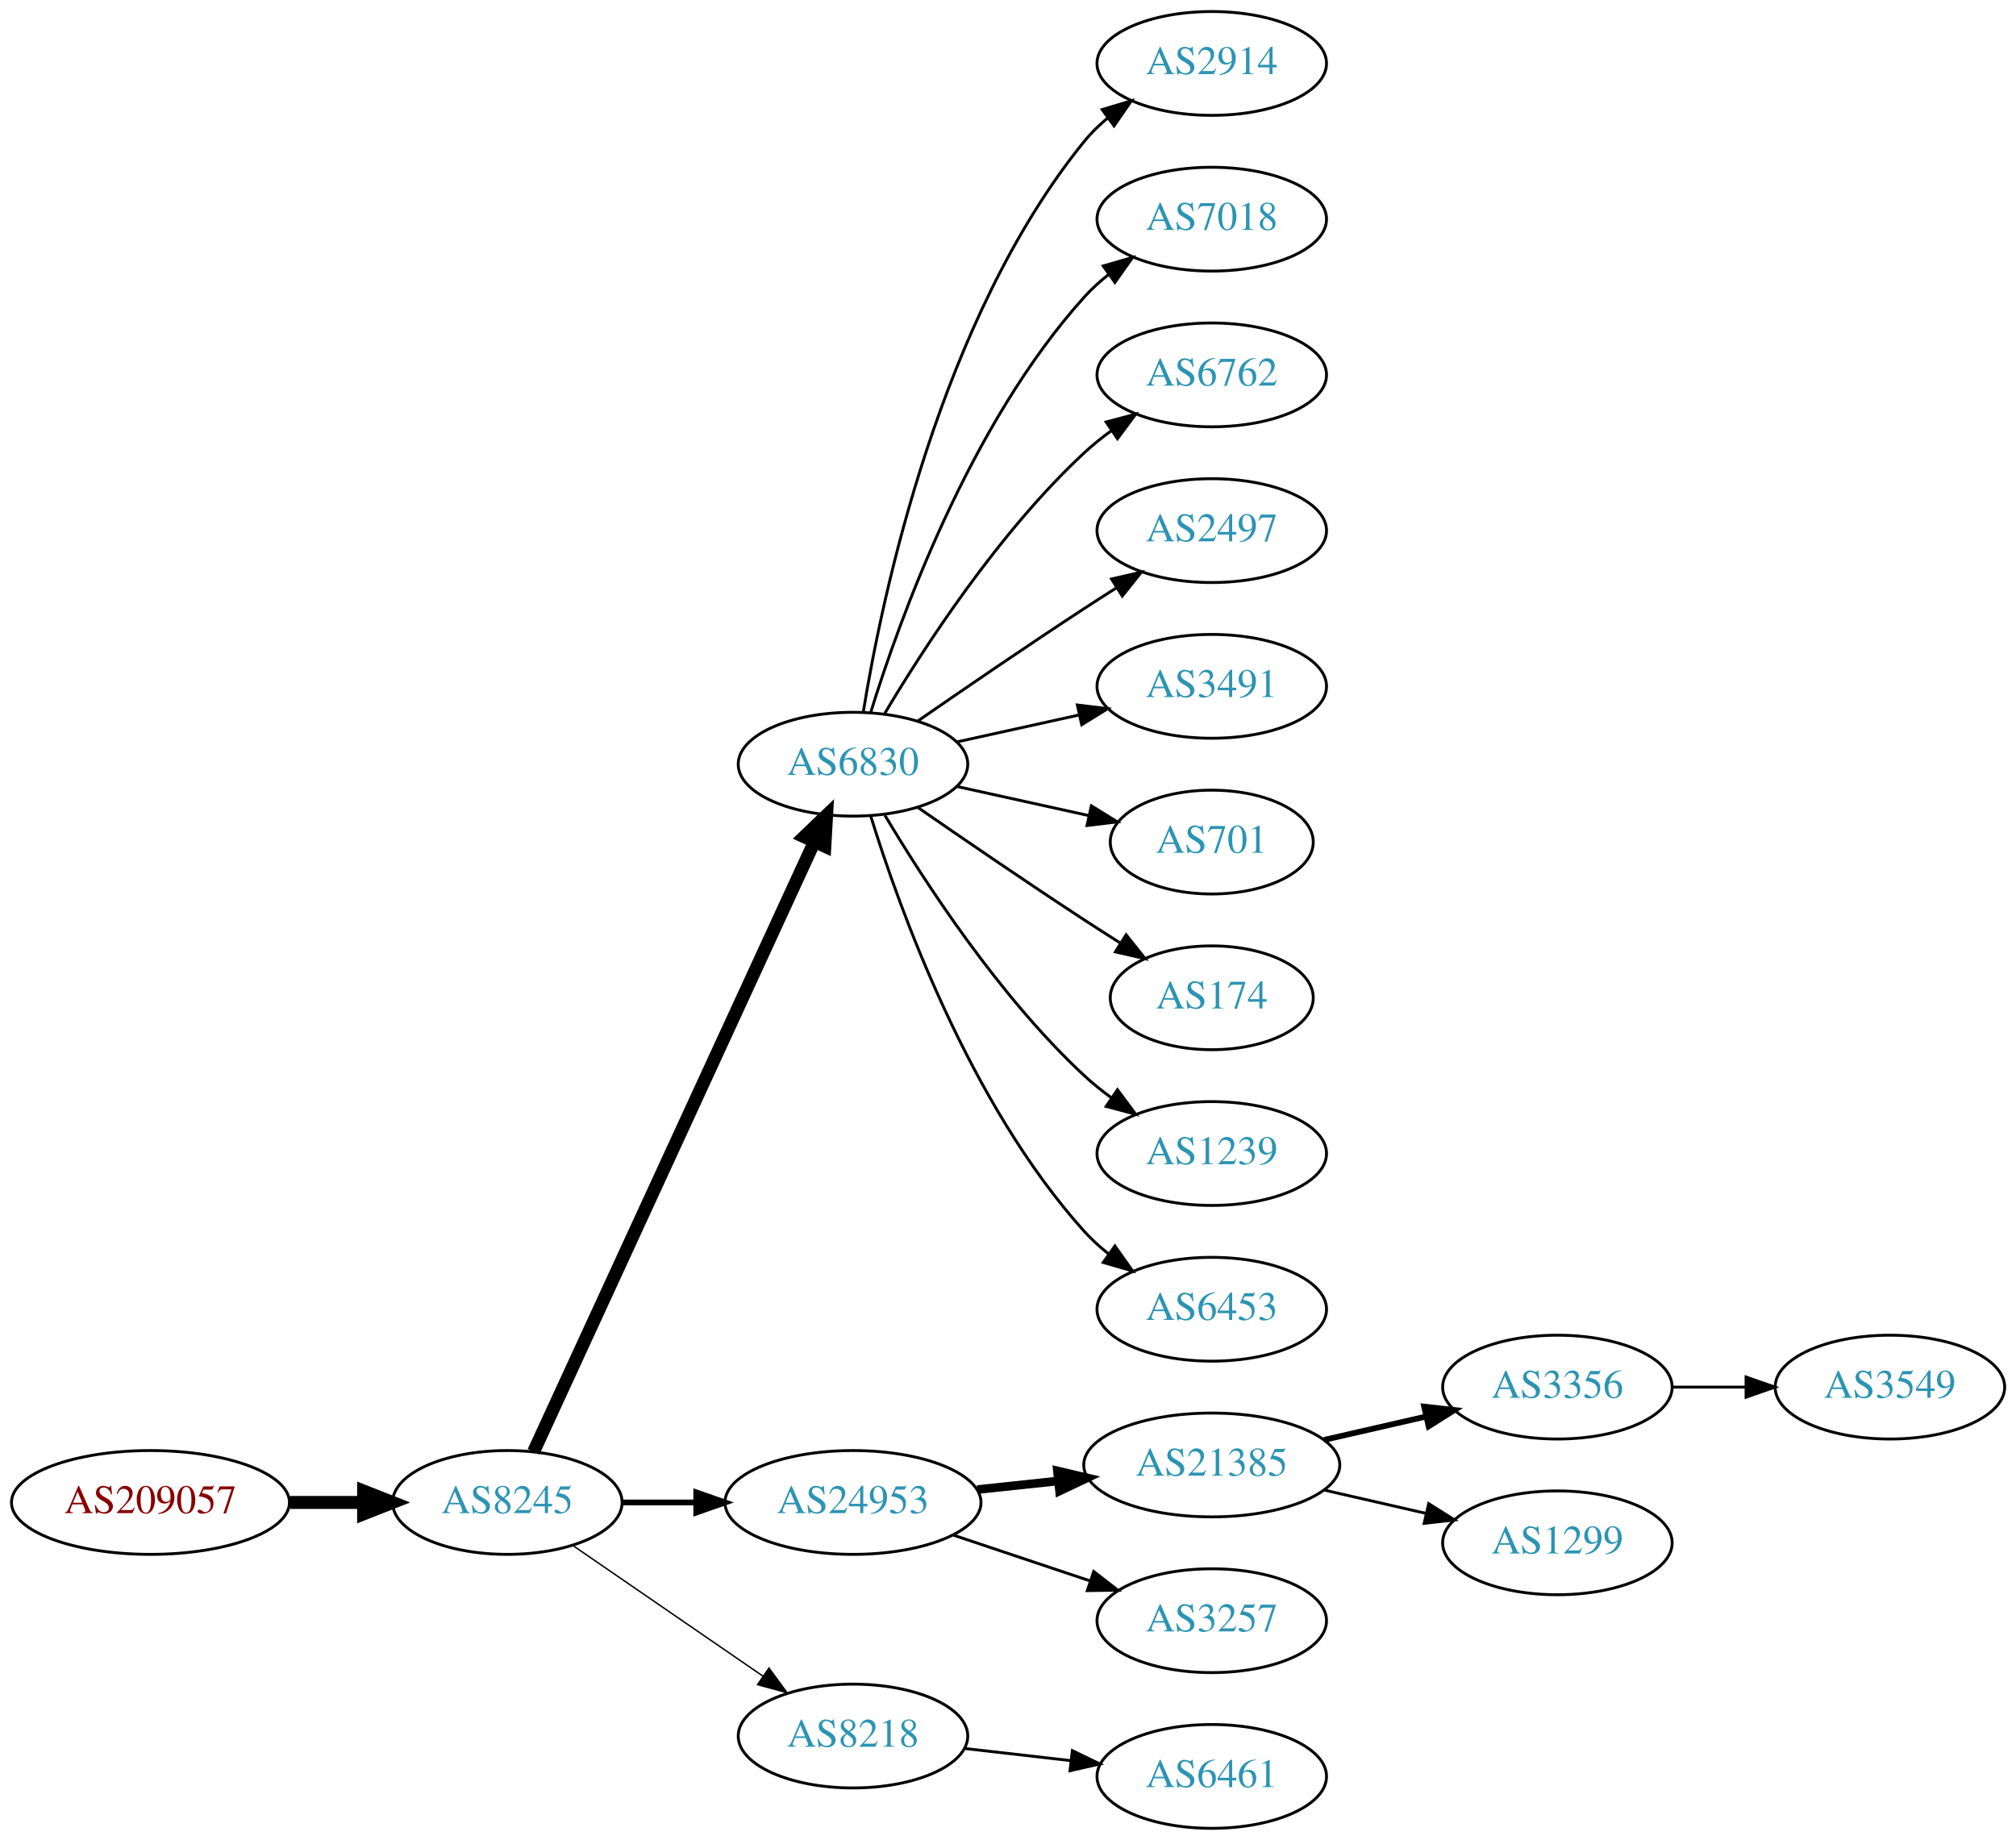
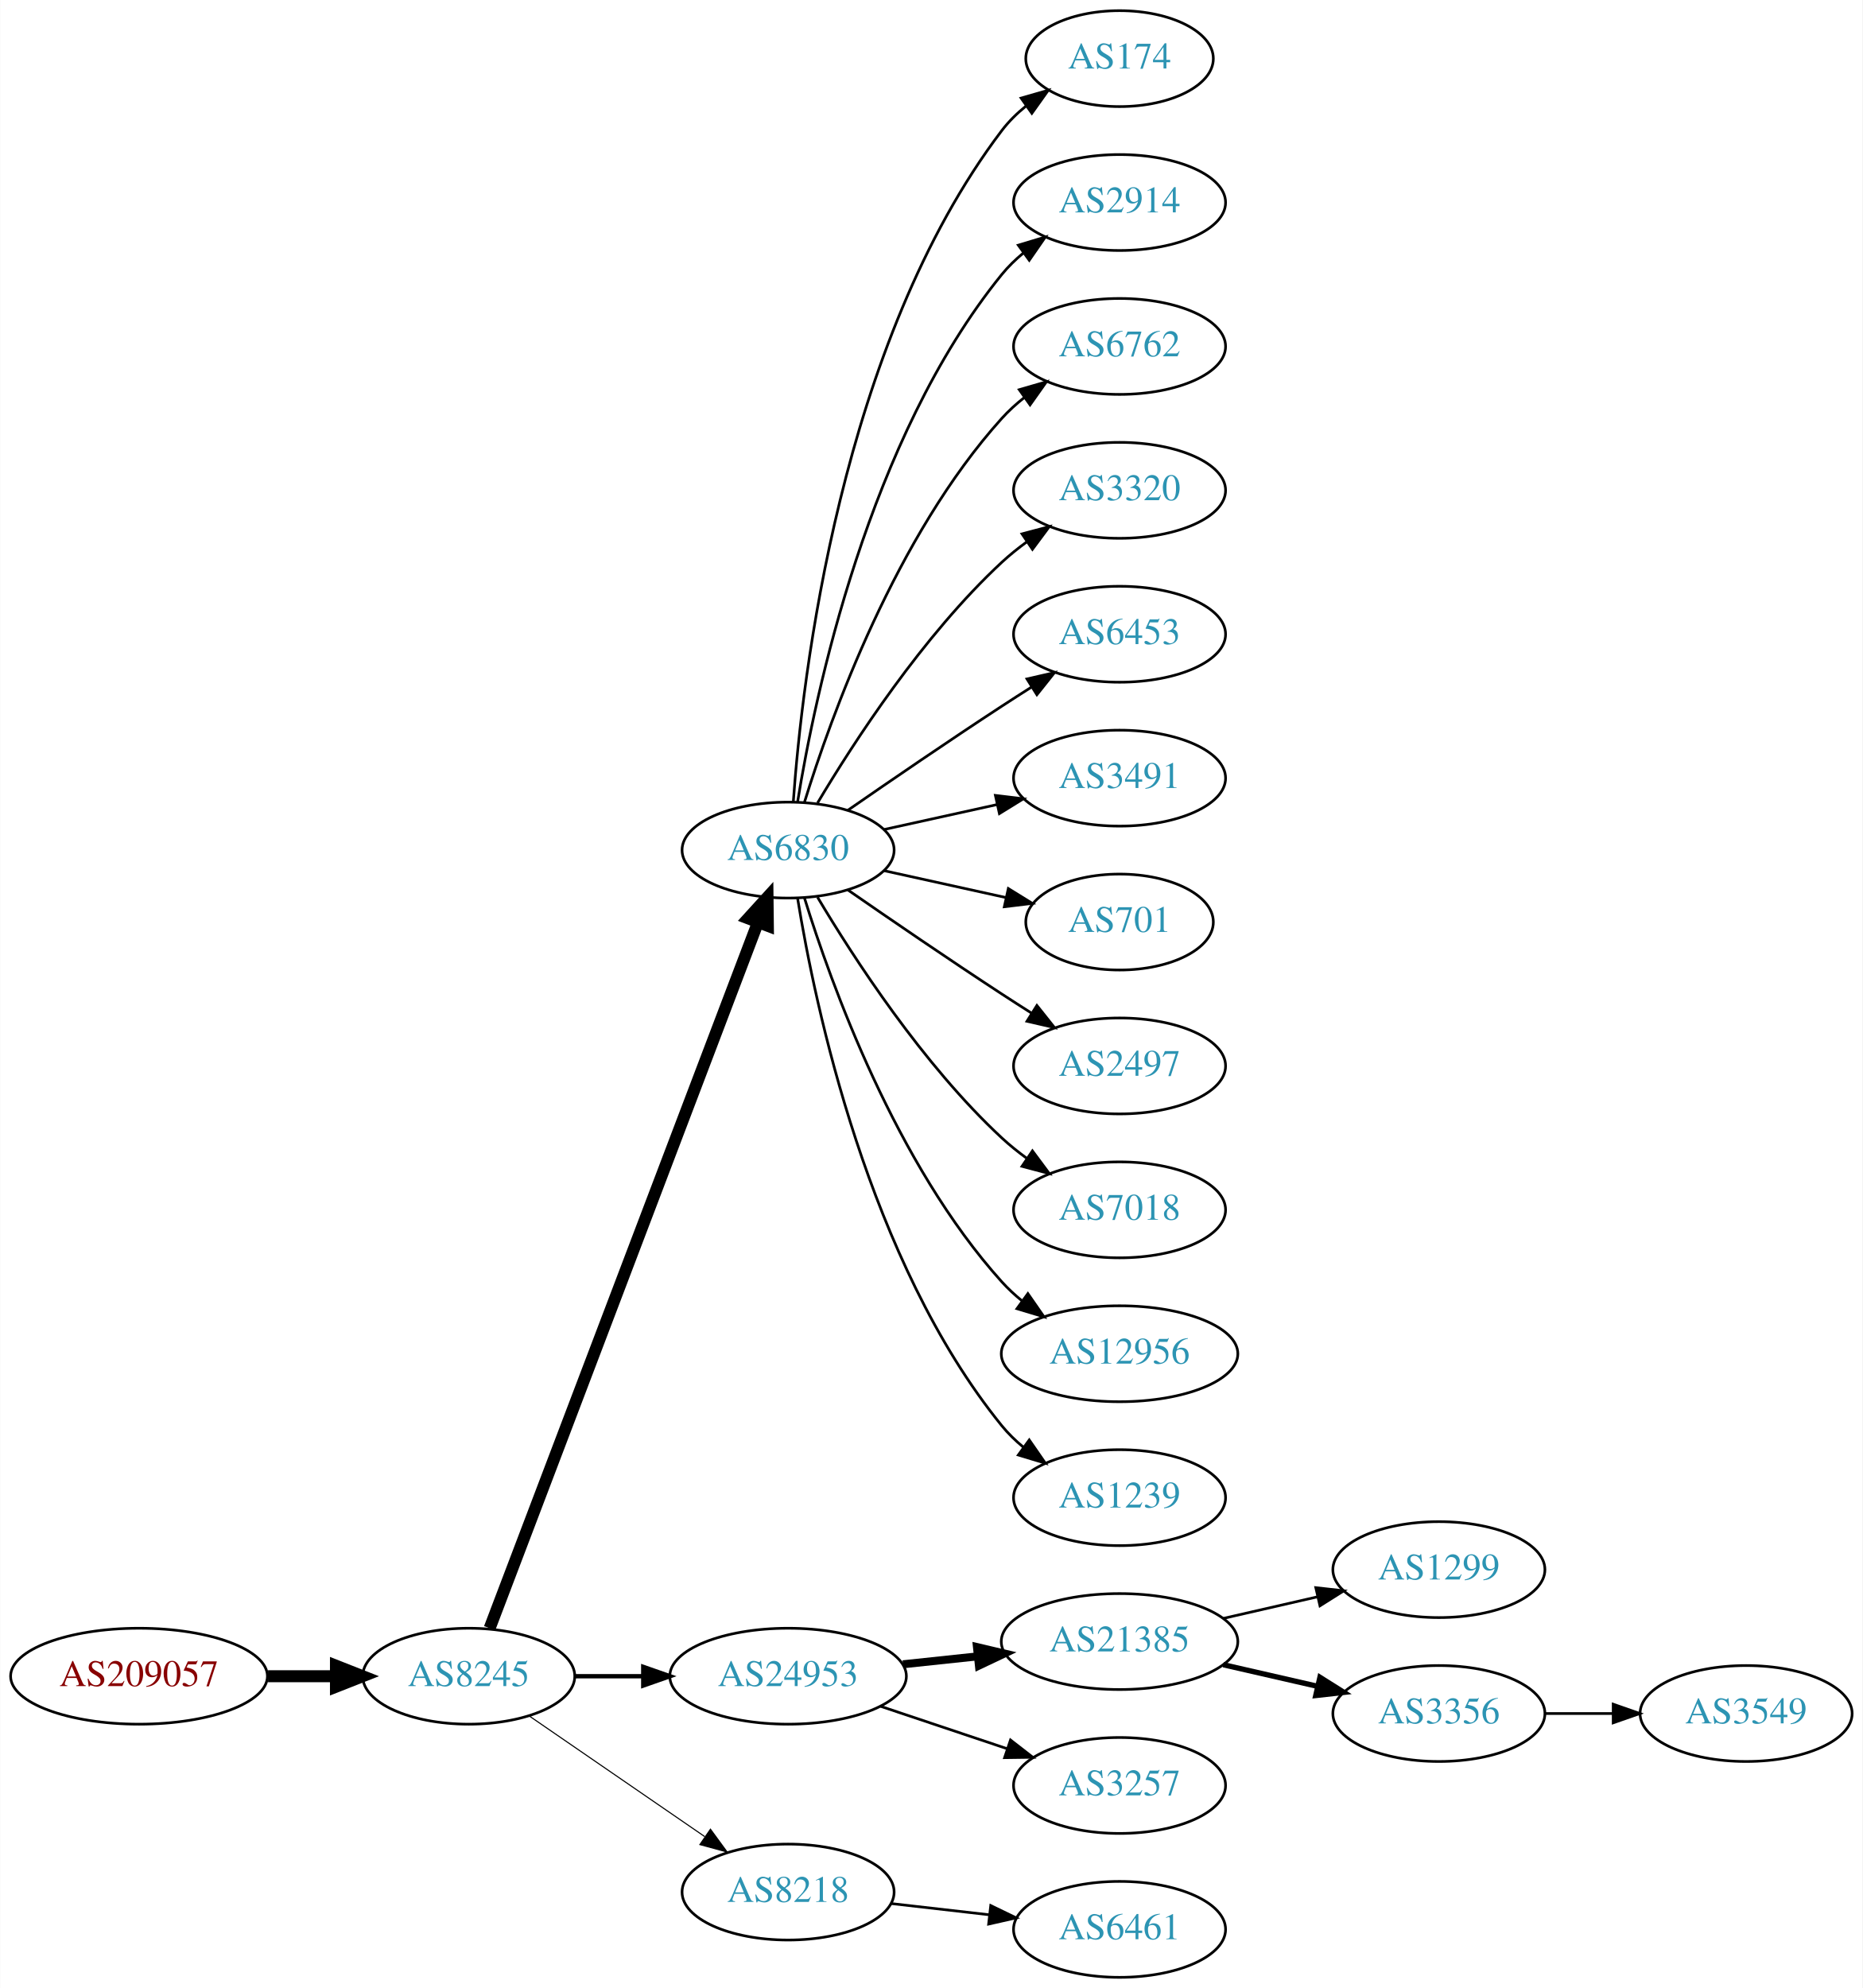
- <svg xmlns="http://www.w3.org/2000/svg" xmlns:xlink="http://www.w3.org/1999/xlink" width="699pt" height="638pt" viewBox="0.00 0.00 698.85 638.00">
-   <g id="graph0" class="graph" transform="scale(1 1) rotate(0) translate(4 634)">
-     <polygon fill="white" stroke="none" points="-4,4 -4,-634 694.855,-634 694.855,4 -4,4" />
+ <svg xmlns="http://www.w3.org/2000/svg" xmlns:xlink="http://www.w3.org/1999/xlink" width="699pt" height="746pt" viewBox="0.00 0.00 698.85 746.00">
+   <g id="graph0" class="graph" transform="scale(1 1) rotate(0) translate(4 742)">
+     <polygon fill="white" stroke="none" points="-4,4 -4,-742 694.855,-742 694.855,4 -4,4" />
    <g id="node1" class="node">
      <g id="a_node1">
        <a xlink:href="/asn/209057" xlink:title="AS209057 ~ netkey information technology gmbh [AT]">
          <ellipse fill="#ffffff" stroke="black" cx="48.096" cy="-113" rx="48.192" ry="18" />
          <text text-anchor="middle" x="48.096" y="-109.3" font-family="Times,serif" font-size="14.00" fill="#880000">AS209057</text>
        </a>
      </g>
    </g>
    <g id="node2" class="node">
      <g id="a_node2">
        <a xlink:href="/asn/8245" xlink:title="AS8245 ~ Video-Broadcast GmbH [AT]">
          <ellipse fill="#ffffff" stroke="black" cx="171.838" cy="-113" rx="39.794" ry="18" />
          <text text-anchor="middle" x="171.838" y="-109.3" font-family="Times,serif" font-size="14.00" fill="#2c94b3">AS8245</text>
        </a>
      </g>
    </g>
    <g id="edge1" class="edge">
      <path fill="none" stroke="black" stroke-width="4.5" d="M96.513,-113C104.867,-113 113.577,-113 121.969,-113" />
      <polygon fill="black" stroke="black" stroke-width="4.5" points="122.004,-116.938 132.004,-113 122.004,-109.063 122.004,-116.938" />
    </g>
    <g id="node3" class="node">
      <g id="a_node3">
        <a xlink:href="/asn/6830" xlink:title="AS6830 ~ LGI-UPC [AT]">
-           <ellipse fill="#ffffff" stroke="black" cx="291.681" cy="-369" rx="39.794" ry="18" />
-           <text text-anchor="middle" x="291.681" y="-365.3" font-family="Times,serif" font-size="14.00" fill="#2c94b3">AS6830</text>
+           <ellipse fill="#ffffff" stroke="black" cx="291.681" cy="-423" rx="39.794" ry="18" />
+           <text text-anchor="middle" x="291.681" y="-419.3" font-family="Times,serif" font-size="14.00" fill="#2c94b3">AS6830</text>
        </a>
      </g>
    </g>
    <g id="edge2" class="edge">
-       <path fill="none" stroke="black" stroke-width="4.5" d="M180.938,-130.596C201.162,-174.531 253.987,-289.287 278.213,-341.915" />
-       <polygon fill="black" stroke="black" stroke-width="4.5" points="274.766,-343.844 282.524,-351.281 281.919,-340.551 274.766,-343.844" />
+       <path fill="none" stroke="black" stroke-width="4.5" d="M179.683,-131.007C199.459,-183.03 256.762,-333.773 280.35,-395.824" />
+       <polygon fill="black" stroke="black" stroke-width="4.5" points="276.729,-397.381 283.963,-405.33 284.091,-394.583 276.729,-397.381" />
    </g>
    <g id="node4" class="node">
      <g id="a_node4">
        <a xlink:href="/asn/24953" xlink:title="AS24953 ~ AS MACRO: AS-24953 (customers) [AT]">
          <ellipse fill="#ffffff" stroke="black" cx="291.681" cy="-113" rx="44.393" ry="18" />
          <text text-anchor="middle" x="291.681" y="-109.3" font-family="Times,serif" font-size="14.00" fill="#2c94b3">AS24953</text>
        </a>
      </g>
    </g>
    <g id="edge3" class="edge">
-       <path fill="none" stroke="black" stroke-width="2" d="M211.751,-113C219.853,-113 228.528,-113 237.055,-113" />
-       <polygon fill="black" stroke="black" stroke-width="2" points="237.332,-116.5 247.332,-113 237.332,-109.5 237.332,-116.5" />
+       <path fill="none" stroke="black" stroke-width="1.636" d="M211.751,-113C219.853,-113 228.528,-113 237.055,-113" />
+       <polygon fill="black" stroke="black" stroke-width="1.636" points="237.332,-116.5 247.332,-113 237.332,-109.5 237.332,-116.5" />
    </g>
    <g id="node5" class="node">
      <g id="a_node5">
        <a xlink:href="/asn/8218" xlink:title="AS8218 ~ legacy Neotelecoms [FR]">
          <ellipse fill="#ffffff" stroke="black" cx="291.681" cy="-32" rx="39.794" ry="18" />
          <text text-anchor="middle" x="291.681" y="-28.3" font-family="Times,serif" font-size="14.00" fill="#2c94b3">AS8218</text>
        </a>
      </g>
    </g>
    <g id="edge4" class="edge">
-       <path fill="none" stroke="black" stroke-width="0.5" d="M194.452,-98.143C212.941,-85.435 239.754,-67.004 260.384,-52.825" />
-       <polygon fill="black" stroke="black" stroke-width="0.5" points="262.546,-55.586 268.804,-47.037 258.581,-49.817 262.546,-55.586" />
+       <path fill="none" stroke="black" stroke-width="0.409" d="M194.452,-98.143C212.941,-85.435 239.754,-67.004 260.384,-52.825" />
+       <polygon fill="black" stroke="black" stroke-width="0.409" points="262.546,-55.586 268.804,-47.037 258.581,-49.817 262.546,-55.586" />
    </g>
    <g id="node6" class="node">
      <g id="a_node6">
-         <a xlink:href="/asn/2914" xlink:title="AS2914 ~ NTT America, Inc. [US]">
-           <ellipse fill="#ffffff" stroke="black" cx="416.073" cy="-612" rx="39.794" ry="18" />
-           <text text-anchor="middle" x="416.073" y="-608.3" font-family="Times,serif" font-size="14.00" fill="#2c94b3">AS2914</text>
+         <a xlink:href="/asn/174" xlink:title="AS174 ~ Cogent Communications [US]">
+           <ellipse fill="#ffffff" stroke="black" cx="416.073" cy="-720" rx="35.194" ry="18" />
+           <text text-anchor="middle" x="416.073" y="-716.3" font-family="Times,serif" font-size="14.00" fill="#2c94b3">AS174</text>
        </a>
      </g>
    </g>
    <g id="edge5" class="edge">
-       <path fill="none" stroke="black" d="M295.261,-387.178C301.716,-426.997 321.788,-523.286 371.877,-585 374.245,-587.918 377.018,-590.612 379.995,-593.075" />
-       <polygon fill="black" stroke="black" points="378.071,-596.003 388.217,-599.052 382.187,-590.341 378.071,-596.003" />
+       <path fill="none" stroke="black" d="M293.63,-441.036C296.915,-487.457 311.225,-613.007 371.877,-693 374.461,-696.409 377.612,-699.494 381.022,-702.255" />
+       <polygon fill="black" stroke="black" points="379.119,-705.196 389.305,-708.112 383.16,-699.481 379.119,-705.196" />
    </g>
    <g id="node7" class="node">
      <g id="a_node7">
-         <a xlink:href="/asn/7018" xlink:title="AS7018 ~ AT&amp;T Services, Inc. [US]">
-           <ellipse fill="#ffffff" stroke="black" cx="416.073" cy="-558" rx="39.794" ry="18" />
-           <text text-anchor="middle" x="416.073" y="-554.3" font-family="Times,serif" font-size="14.00" fill="#2c94b3">AS7018</text>
+         <a xlink:href="/asn/2914" xlink:title="AS2914 ~ NTT America, Inc. [US]">
+           <ellipse fill="#ffffff" stroke="black" cx="416.073" cy="-666" rx="39.794" ry="18" />
+           <text text-anchor="middle" x="416.073" y="-662.3" font-family="Times,serif" font-size="14.00" fill="#2c94b3">AS2914</text>
        </a>
      </g>
    </g>
    <g id="edge6" class="edge">
-       <path fill="none" stroke="black" d="M297.818,-386.94C307.721,-418.979 332.059,-486.812 371.877,-531 374.393,-533.792 377.264,-536.401 380.303,-538.812" />
-       <polygon fill="black" stroke="black" points="378.432,-541.776 388.611,-544.715 382.487,-536.07 378.432,-541.776" />
+       <path fill="none" stroke="black" d="M295.261,-441.178C301.716,-480.997 321.788,-577.286 371.877,-639 374.245,-641.918 377.018,-644.612 379.995,-647.075" />
+       <polygon fill="black" stroke="black" points="378.071,-650.003 388.217,-653.052 382.187,-644.341 378.071,-650.003" />
    </g>
    <g id="node8" class="node">
      <g id="a_node8">
        <a xlink:href="/asn/6762" xlink:title="AS6762 ~ TELECOM ITALIA SPARKLE S.p.A. [IT]">
-           <ellipse fill="#ffffff" stroke="black" cx="416.073" cy="-504" rx="39.794" ry="18" />
-           <text text-anchor="middle" x="416.073" y="-500.3" font-family="Times,serif" font-size="14.00" fill="#2c94b3">AS6762</text>
+           <ellipse fill="#ffffff" stroke="black" cx="416.073" cy="-612" rx="39.794" ry="18" />
+           <text text-anchor="middle" x="416.073" y="-608.3" font-family="Times,serif" font-size="14.00" fill="#2c94b3">AS6762</text>
        </a>
      </g>
    </g>
    <g id="edge7" class="edge">
-       <path fill="none" stroke="black" d="M302.726,-386.671C316.297,-409.472 342.23,-449.472 371.877,-477 374.783,-479.699 377.996,-482.28 381.32,-484.703" />
-       <polygon fill="black" stroke="black" points="379.455,-487.667 389.698,-490.375 383.38,-481.87 379.455,-487.667" />
+       <path fill="none" stroke="black" d="M297.818,-440.94C307.721,-472.979 332.059,-540.812 371.877,-585 374.393,-587.792 377.264,-590.401 380.303,-592.812" />
+       <polygon fill="black" stroke="black" points="378.432,-595.776 388.611,-598.715 382.487,-590.07 378.432,-595.776" />
    </g>
    <g id="node9" class="node">
      <g id="a_node9">
-         <a xlink:href="/asn/2497" xlink:title="AS2497 ~ Internet Initiative Japan Inc. [JP]">
-           <ellipse fill="#ffffff" stroke="black" cx="416.073" cy="-450" rx="39.794" ry="18" />
-           <text text-anchor="middle" x="416.073" y="-446.3" font-family="Times,serif" font-size="14.00" fill="#2c94b3">AS2497</text>
+         <a xlink:href="/asn/3320" xlink:title="AS3320 ~ DTAG [DE]">
+           <ellipse fill="#ffffff" stroke="black" cx="416.073" cy="-558" rx="39.794" ry="18" />
+           <text text-anchor="middle" x="416.073" y="-554.3" font-family="Times,serif" font-size="14.00" fill="#2c94b3">AS3320</text>
        </a>
      </g>
    </g>
    <g id="edge8" class="edge">
-       <path fill="none" stroke="black" d="M314.038,-383.901C329.889,-394.877 352.092,-410.079 371.877,-423 375.459,-425.339 379.229,-427.759 382.989,-430.144" />
-       <polygon fill="black" stroke="black" points="381.323,-433.231 391.65,-435.596 385.052,-427.307 381.323,-433.231" />
+       <path fill="none" stroke="black" d="M302.726,-440.671C316.297,-463.472 342.23,-503.472 371.877,-531 374.783,-533.699 377.996,-536.28 381.32,-538.703" />
+       <polygon fill="black" stroke="black" points="379.455,-541.667 389.698,-544.375 383.38,-535.87 379.455,-541.667" />
    </g>
    <g id="node10" class="node">
      <g id="a_node10">
-         <a xlink:href="/asn/3491" xlink:title="AS3491 ~ PCCW Global, Inc. [US]">
-           <ellipse fill="#ffffff" stroke="black" cx="416.073" cy="-396" rx="39.794" ry="18" />
-           <text text-anchor="middle" x="416.073" y="-392.3" font-family="Times,serif" font-size="14.00" fill="#2c94b3">AS3491</text>
+         <a xlink:href="/asn/6453" xlink:title="AS6453 ~ TATA COMMUNICATIONS (AMERICA) INC [US]">
+           <ellipse fill="#ffffff" stroke="black" cx="416.073" cy="-504" rx="39.794" ry="18" />
+           <text text-anchor="middle" x="416.073" y="-500.3" font-family="Times,serif" font-size="14.00" fill="#2c94b3">AS6453</text>
        </a>
      </g>
    </g>
    <g id="edge9" class="edge">
-       <path fill="none" stroke="black" d="M327.753,-376.737C340.94,-379.646 356.12,-382.995 370.086,-386.076" />
-       <polygon fill="black" stroke="black" points="369.476,-389.525 379.995,-388.262 370.984,-382.69 369.476,-389.525" />
+       <path fill="none" stroke="black" d="M314.038,-437.901C329.889,-448.877 352.092,-464.079 371.877,-477 375.459,-479.339 379.229,-481.759 382.989,-484.144" />
+       <polygon fill="black" stroke="black" points="381.323,-487.231 391.65,-489.596 385.052,-481.307 381.323,-487.231" />
    </g>
    <g id="node11" class="node">
      <g id="a_node11">
-         <a xlink:href="/asn/701" xlink:title="AS701 ~ UUNET [US]">
-           <ellipse fill="#ffffff" stroke="black" cx="416.073" cy="-342" rx="35.194" ry="18" />
-           <text text-anchor="middle" x="416.073" y="-338.3" font-family="Times,serif" font-size="14.00" fill="#2c94b3">AS701</text>
+         <a xlink:href="/asn/3491" xlink:title="AS3491 ~ PCCW Global, Inc. [US]">
+           <ellipse fill="#ffffff" stroke="black" cx="416.073" cy="-450" rx="39.794" ry="18" />
+           <text text-anchor="middle" x="416.073" y="-446.3" font-family="Times,serif" font-size="14.00" fill="#2c94b3">AS3491</text>
        </a>
      </g>
    </g>
    <g id="edge10" class="edge">
-       <path fill="none" stroke="black" d="M327.753,-361.263C341.987,-358.123 358.541,-354.471 373.386,-351.196" />
-       <polygon fill="black" stroke="black" points="374.329,-354.572 383.34,-349 372.82,-347.737 374.329,-354.572" />
+       <path fill="none" stroke="black" d="M327.753,-430.737C340.94,-433.646 356.12,-436.995 370.086,-440.076" />
+       <polygon fill="black" stroke="black" points="369.476,-443.525 379.995,-442.262 370.984,-436.69 369.476,-443.525" />
    </g>
    <g id="node12" class="node">
      <g id="a_node12">
-         <a xlink:href="/asn/174" xlink:title="AS174 ~ Cogent Communications [US]">
-           <ellipse fill="#ffffff" stroke="black" cx="416.073" cy="-288" rx="35.194" ry="18" />
-           <text text-anchor="middle" x="416.073" y="-284.3" font-family="Times,serif" font-size="14.00" fill="#2c94b3">AS174</text>
+         <a xlink:href="/asn/701" xlink:title="AS701 ~ UUNET [US]">
+           <ellipse fill="#ffffff" stroke="black" cx="416.073" cy="-396" rx="35.194" ry="18" />
+           <text text-anchor="middle" x="416.073" y="-392.3" font-family="Times,serif" font-size="14.00" fill="#2c94b3">AS701</text>
        </a>
      </g>
    </g>
    <g id="edge11" class="edge">
-       <path fill="none" stroke="black" d="M314.038,-354.099C329.889,-343.123 352.092,-327.921 371.877,-315 375.921,-312.358 380.207,-309.615 384.446,-306.933" />
-       <polygon fill="black" stroke="black" points="386.383,-309.85 392.99,-301.568 382.66,-303.921 386.383,-309.85" />
+       <path fill="none" stroke="black" d="M327.753,-415.263C341.987,-412.123 358.541,-408.471 373.386,-405.196" />
+       <polygon fill="black" stroke="black" points="374.329,-408.572 383.34,-403 372.82,-401.737 374.329,-408.572" />
    </g>
    <g id="node13" class="node">
      <g id="a_node13">
-         <a xlink:href="/asn/1239" xlink:title="AS1239 ~ Sprint [US]">
-           <ellipse fill="#ffffff" stroke="black" cx="416.073" cy="-234" rx="39.794" ry="18" />
-           <text text-anchor="middle" x="416.073" y="-230.3" font-family="Times,serif" font-size="14.00" fill="#2c94b3">AS1239</text>
+         <a xlink:href="/asn/2497" xlink:title="AS2497 ~ Internet Initiative Japan Inc. [JP]">
+           <ellipse fill="#ffffff" stroke="black" cx="416.073" cy="-342" rx="39.794" ry="18" />
+           <text text-anchor="middle" x="416.073" y="-338.3" font-family="Times,serif" font-size="14.00" fill="#2c94b3">AS2497</text>
        </a>
      </g>
    </g>
    <g id="edge12" class="edge">
-       <path fill="none" stroke="black" d="M302.726,-351.329C316.297,-328.528 342.23,-288.528 371.877,-261 374.783,-258.301 377.996,-255.72 381.32,-253.297" />
-       <polygon fill="black" stroke="black" points="383.38,-256.13 389.698,-247.625 379.455,-250.333 383.38,-256.13" />
+       <path fill="none" stroke="black" d="M314.038,-408.099C329.889,-397.123 352.092,-381.921 371.877,-369 375.459,-366.661 379.229,-364.241 382.989,-361.856" />
+       <polygon fill="black" stroke="black" points="385.052,-364.693 391.65,-356.404 381.323,-358.769 385.052,-364.693" />
    </g>
    <g id="node14" class="node">
      <g id="a_node14">
-         <a xlink:href="/asn/6453" xlink:title="AS6453 ~ TATA COMMUNICATIONS (AMERICA) INC [US]">
-           <ellipse fill="#ffffff" stroke="black" cx="416.073" cy="-180" rx="39.794" ry="18" />
-           <text text-anchor="middle" x="416.073" y="-176.3" font-family="Times,serif" font-size="14.00" fill="#2c94b3">AS6453</text>
+         <a xlink:href="/asn/7018" xlink:title="AS7018 ~ AT&amp;T Services, Inc. [US]">
+           <ellipse fill="#ffffff" stroke="black" cx="416.073" cy="-288" rx="39.794" ry="18" />
+           <text text-anchor="middle" x="416.073" y="-284.3" font-family="Times,serif" font-size="14.00" fill="#2c94b3">AS7018</text>
        </a>
      </g>
    </g>
    <g id="edge13" class="edge">
-       <path fill="none" stroke="black" d="M297.818,-351.06C307.721,-319.021 332.059,-251.188 371.877,-207 374.393,-204.208 377.264,-201.599 380.303,-199.188" />
-       <polygon fill="black" stroke="black" points="382.487,-201.93 388.611,-193.285 378.432,-196.224 382.487,-201.93" />
+       <path fill="none" stroke="black" d="M302.726,-405.329C316.297,-382.528 342.23,-342.528 371.877,-315 374.783,-312.301 377.996,-309.72 381.32,-307.297" />
+       <polygon fill="black" stroke="black" points="383.38,-310.13 389.698,-301.625 379.455,-304.333 383.38,-310.13" />
    </g>
    <g id="node15" class="node">
      <g id="a_node15">
+         <a xlink:href="/asn/12956" xlink:title="AS12956 ~ TELXIUS [ES]">
+           <ellipse fill="#ffffff" stroke="black" cx="416.073" cy="-234" rx="44.393" ry="18" />
+           <text text-anchor="middle" x="416.073" y="-230.3" font-family="Times,serif" font-size="14.00" fill="#2c94b3">AS12956</text>
+         </a>
+       </g>
+     </g>
+     <g id="edge14" class="edge">
+       <path fill="none" stroke="black" d="M297.818,-405.06C307.721,-373.021 332.059,-305.188 371.877,-261 374.197,-258.425 376.818,-256.006 379.595,-253.756" />
+       <polygon fill="black" stroke="black" points="381.671,-256.574 387.711,-247.868 377.561,-250.908 381.671,-256.574" />
+     </g>
+     <g id="node16" class="node">
+       <g id="a_node16">
+         <a xlink:href="/asn/1239" xlink:title="AS1239 ~ Sprint [US]">
+           <ellipse fill="#ffffff" stroke="black" cx="416.073" cy="-180" rx="39.794" ry="18" />
+           <text text-anchor="middle" x="416.073" y="-176.3" font-family="Times,serif" font-size="14.00" fill="#2c94b3">AS1239</text>
+         </a>
+       </g>
+     </g>
+     <g id="edge15" class="edge">
+       <path fill="none" stroke="black" d="M295.261,-404.822C301.716,-365.003 321.788,-268.714 371.877,-207 374.245,-204.082 377.018,-201.388 379.995,-198.925" />
+       <polygon fill="black" stroke="black" points="382.187,-201.659 388.217,-192.948 378.071,-195.997 382.187,-201.659" />
+     </g>
+     <g id="node17" class="node">
+       <g id="a_node17">
        <a xlink:href="/asn/21385" xlink:title="AS21385 ~ Trusted Network GmbH [DE]">
          <ellipse fill="#ffffff" stroke="black" cx="416.073" cy="-126" rx="44.393" ry="18" />
          <text text-anchor="middle" x="416.073" y="-122.3" font-family="Times,serif" font-size="14.00" fill="#2c94b3">AS21385</text>
        </a>
      </g>
    </g>
-     <g id="edge14" class="edge">
+     <g id="edge16" class="edge">
      <path fill="none" stroke="black" stroke-width="3" d="M334.801,-117.474C343.84,-118.434 353.496,-119.46 362.864,-120.455" />
      <polygon fill="black" stroke="black" stroke-width="3" points="362.561,-123.942 372.875,-121.518 363.3,-116.981 362.561,-123.942" />
    </g>
-     <g id="node16" class="node">
-       <g id="a_node16">
+     <g id="node18" class="node">
+       <g id="a_node18">
        <a xlink:href="/asn/3257" xlink:title="AS3257 ~ GTT [DE]">
          <ellipse fill="#ffffff" stroke="black" cx="416.073" cy="-72" rx="39.794" ry="18" />
          <text text-anchor="middle" x="416.073" y="-68.3" font-family="Times,serif" font-size="14.00" fill="#2c94b3">AS3257</text>
        </a>
      </g>
    </g>
-     <g id="edge15" class="edge">
+     <g id="edge17" class="edge">
      <path fill="none" stroke="black" d="M326.449,-101.688C341.075,-96.788 358.338,-91.005 373.723,-85.852" />
      <polygon fill="black" stroke="black" points="375.146,-89.066 383.516,-82.571 372.922,-82.429 375.146,-89.066" />
    </g>
-     <g id="node20" class="node">
-       <g id="a_node20">
+     <g id="node21" class="node">
+       <g id="a_node21">
        <a xlink:href="/asn/6461" xlink:title="AS6461 ~ Zayo Bandwidth [US]">
          <ellipse fill="#ffffff" stroke="black" cx="416.073" cy="-18" rx="39.794" ry="18" />
          <text text-anchor="middle" x="416.073" y="-14.3" font-family="Times,serif" font-size="14.00" fill="#2c94b3">AS6461</text>
        </a>
      </g>
    </g>
-     <g id="edge19" class="edge">
+     <g id="edge20" class="edge">
      <path fill="none" stroke="black" d="M330.401,-27.685C342.034,-26.355 355.001,-24.871 367.222,-23.474" />
      <polygon fill="black" stroke="black" points="367.729,-26.938 377.266,-22.325 366.933,-19.984 367.729,-26.938" />
    </g>
-     <g id="node17" class="node">
-       <g id="a_node17">
-         <a xlink:href="/asn/3356" xlink:title="AS3356 ~ Level 3 Parent, LLC [US]">
-           <ellipse fill="#ffffff" stroke="black" cx="535.915" cy="-153" rx="39.794" ry="18" />
-           <text text-anchor="middle" x="535.915" y="-149.3" font-family="Times,serif" font-size="14.00" fill="#2c94b3">AS3356</text>
-         </a>
-       </g>
-     </g>
-     <g id="edge16" class="edge">
-       <path fill="none" stroke="black" stroke-width="2" d="M455.007,-134.692C466.248,-137.267 478.661,-140.111 490.284,-142.774" />
-       <polygon fill="black" stroke="black" stroke-width="2" points="489.716,-146.235 500.246,-145.057 491.28,-139.412 489.716,-146.235" />
-     </g>
-     <g id="node18" class="node">
-       <g id="a_node18">
-         <a xlink:href="/asn/1299" xlink:title="AS1299 ~ Telia Carrier [EU]">
-           <ellipse fill="#ffffff" stroke="black" cx="535.915" cy="-99" rx="39.794" ry="18" />
-           <text text-anchor="middle" x="535.915" y="-95.3" font-family="Times,serif" font-size="14.00" fill="#2c94b3">AS1299</text>
-         </a>
-       </g>
-     </g>
-     <g id="edge17" class="edge">
-       <path fill="none" stroke="black" d="M455.007,-117.308C466.248,-114.733 478.661,-111.889 490.284,-109.226" />
-       <polygon fill="black" stroke="black" points="491.28,-112.588 500.246,-106.943 489.716,-105.765 491.28,-112.588" />
-     </g>
    <g id="node19" class="node">
      <g id="a_node19">
+         <a xlink:href="/asn/1299" xlink:title="AS1299 ~ Telia Carrier [EU]">
+           <ellipse fill="#ffffff" stroke="black" cx="535.915" cy="-153" rx="39.794" ry="18" />
+           <text text-anchor="middle" x="535.915" y="-149.3" font-family="Times,serif" font-size="14.00" fill="#2c94b3">AS1299</text>
+         </a>
+       </g>
+     </g>
+     <g id="edge18" class="edge">
+       <path fill="none" stroke="black" d="M455.007,-134.692C466.248,-137.267 478.661,-140.111 490.284,-142.774" />
+       <polygon fill="black" stroke="black" points="489.716,-146.235 500.246,-145.057 491.28,-139.412 489.716,-146.235" />
+     </g>
+     <g id="node20" class="node">
+       <g id="a_node20">
+         <a xlink:href="/asn/3356" xlink:title="AS3356 ~ Level 3 Parent, LLC [US]">
+           <ellipse fill="#ffffff" stroke="black" cx="535.915" cy="-99" rx="39.794" ry="18" />
+           <text text-anchor="middle" x="535.915" y="-95.3" font-family="Times,serif" font-size="14.00" fill="#2c94b3">AS3356</text>
+         </a>
+       </g>
+     </g>
+     <g id="edge19" class="edge">
+       <path fill="none" stroke="black" stroke-width="2" d="M455.007,-117.308C466.248,-114.733 478.661,-111.889 490.284,-109.226" />
+       <polygon fill="black" stroke="black" stroke-width="2" points="491.28,-112.588 500.246,-106.943 489.716,-105.765 491.28,-112.588" />
+     </g>
+     <g id="node22" class="node">
+       <g id="a_node22">
        <a xlink:href="/asn/3549" xlink:title="AS3549 ~ Level 3 Parent, LLC [US]">
-           <ellipse fill="#ffffff" stroke="black" cx="651.208" cy="-153" rx="39.794" ry="18" />
-           <text text-anchor="middle" x="651.208" y="-149.3" font-family="Times,serif" font-size="14.00" fill="#2c94b3">AS3549</text>
-         </a>
-       </g>
-     </g>
-     <g id="edge18" class="edge">
-       <path fill="none" stroke="black" d="M575.587,-153C583.79,-153 592.554,-153 601.087,-153" />
-       <polygon fill="black" stroke="black" points="601.326,-156.5 611.326,-153 601.326,-149.5 601.326,-156.5" />
+           <ellipse fill="#ffffff" stroke="black" cx="651.208" cy="-99" rx="39.794" ry="18" />
+           <text text-anchor="middle" x="651.208" y="-95.3" font-family="Times,serif" font-size="14.00" fill="#2c94b3">AS3549</text>
+         </a>
+       </g>
+     </g>
+     <g id="edge21" class="edge">
+       <path fill="none" stroke="black" d="M575.587,-99C583.79,-99 592.554,-99 601.087,-99" />
+       <polygon fill="black" stroke="black" points="601.326,-102.5 611.326,-99 601.326,-95.5 601.326,-102.5" />
    </g>
  </g>
</svg>
